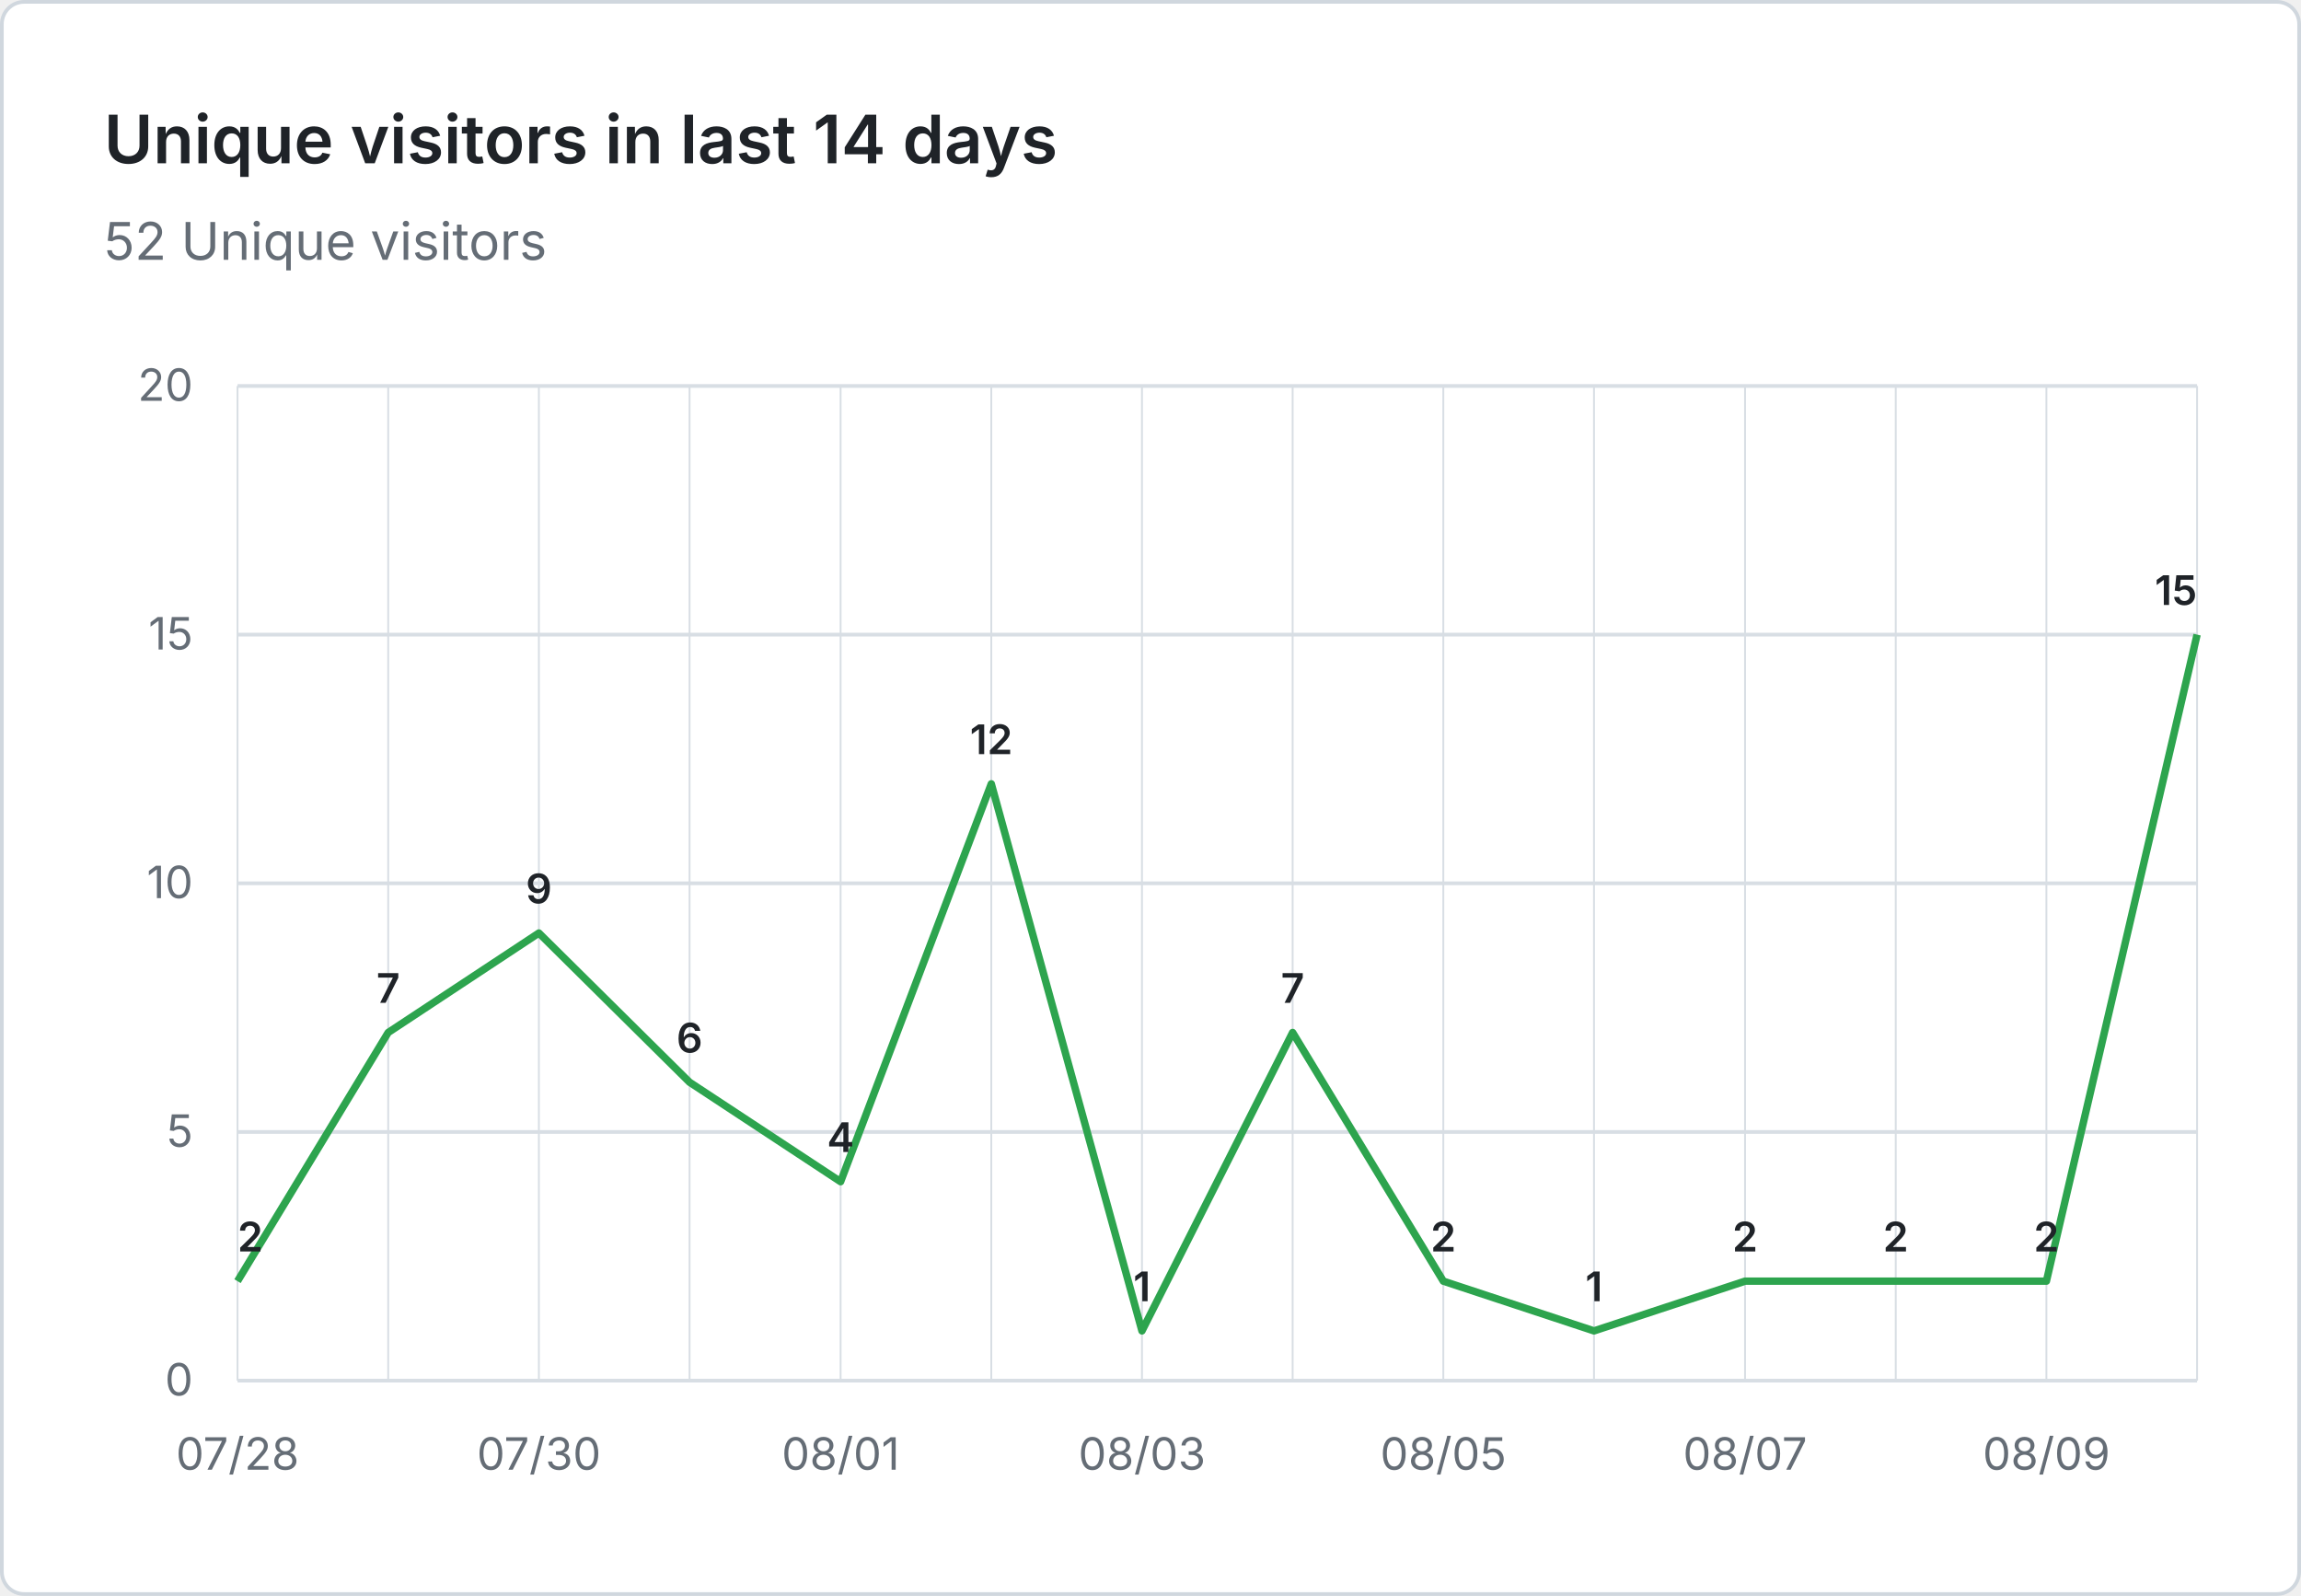
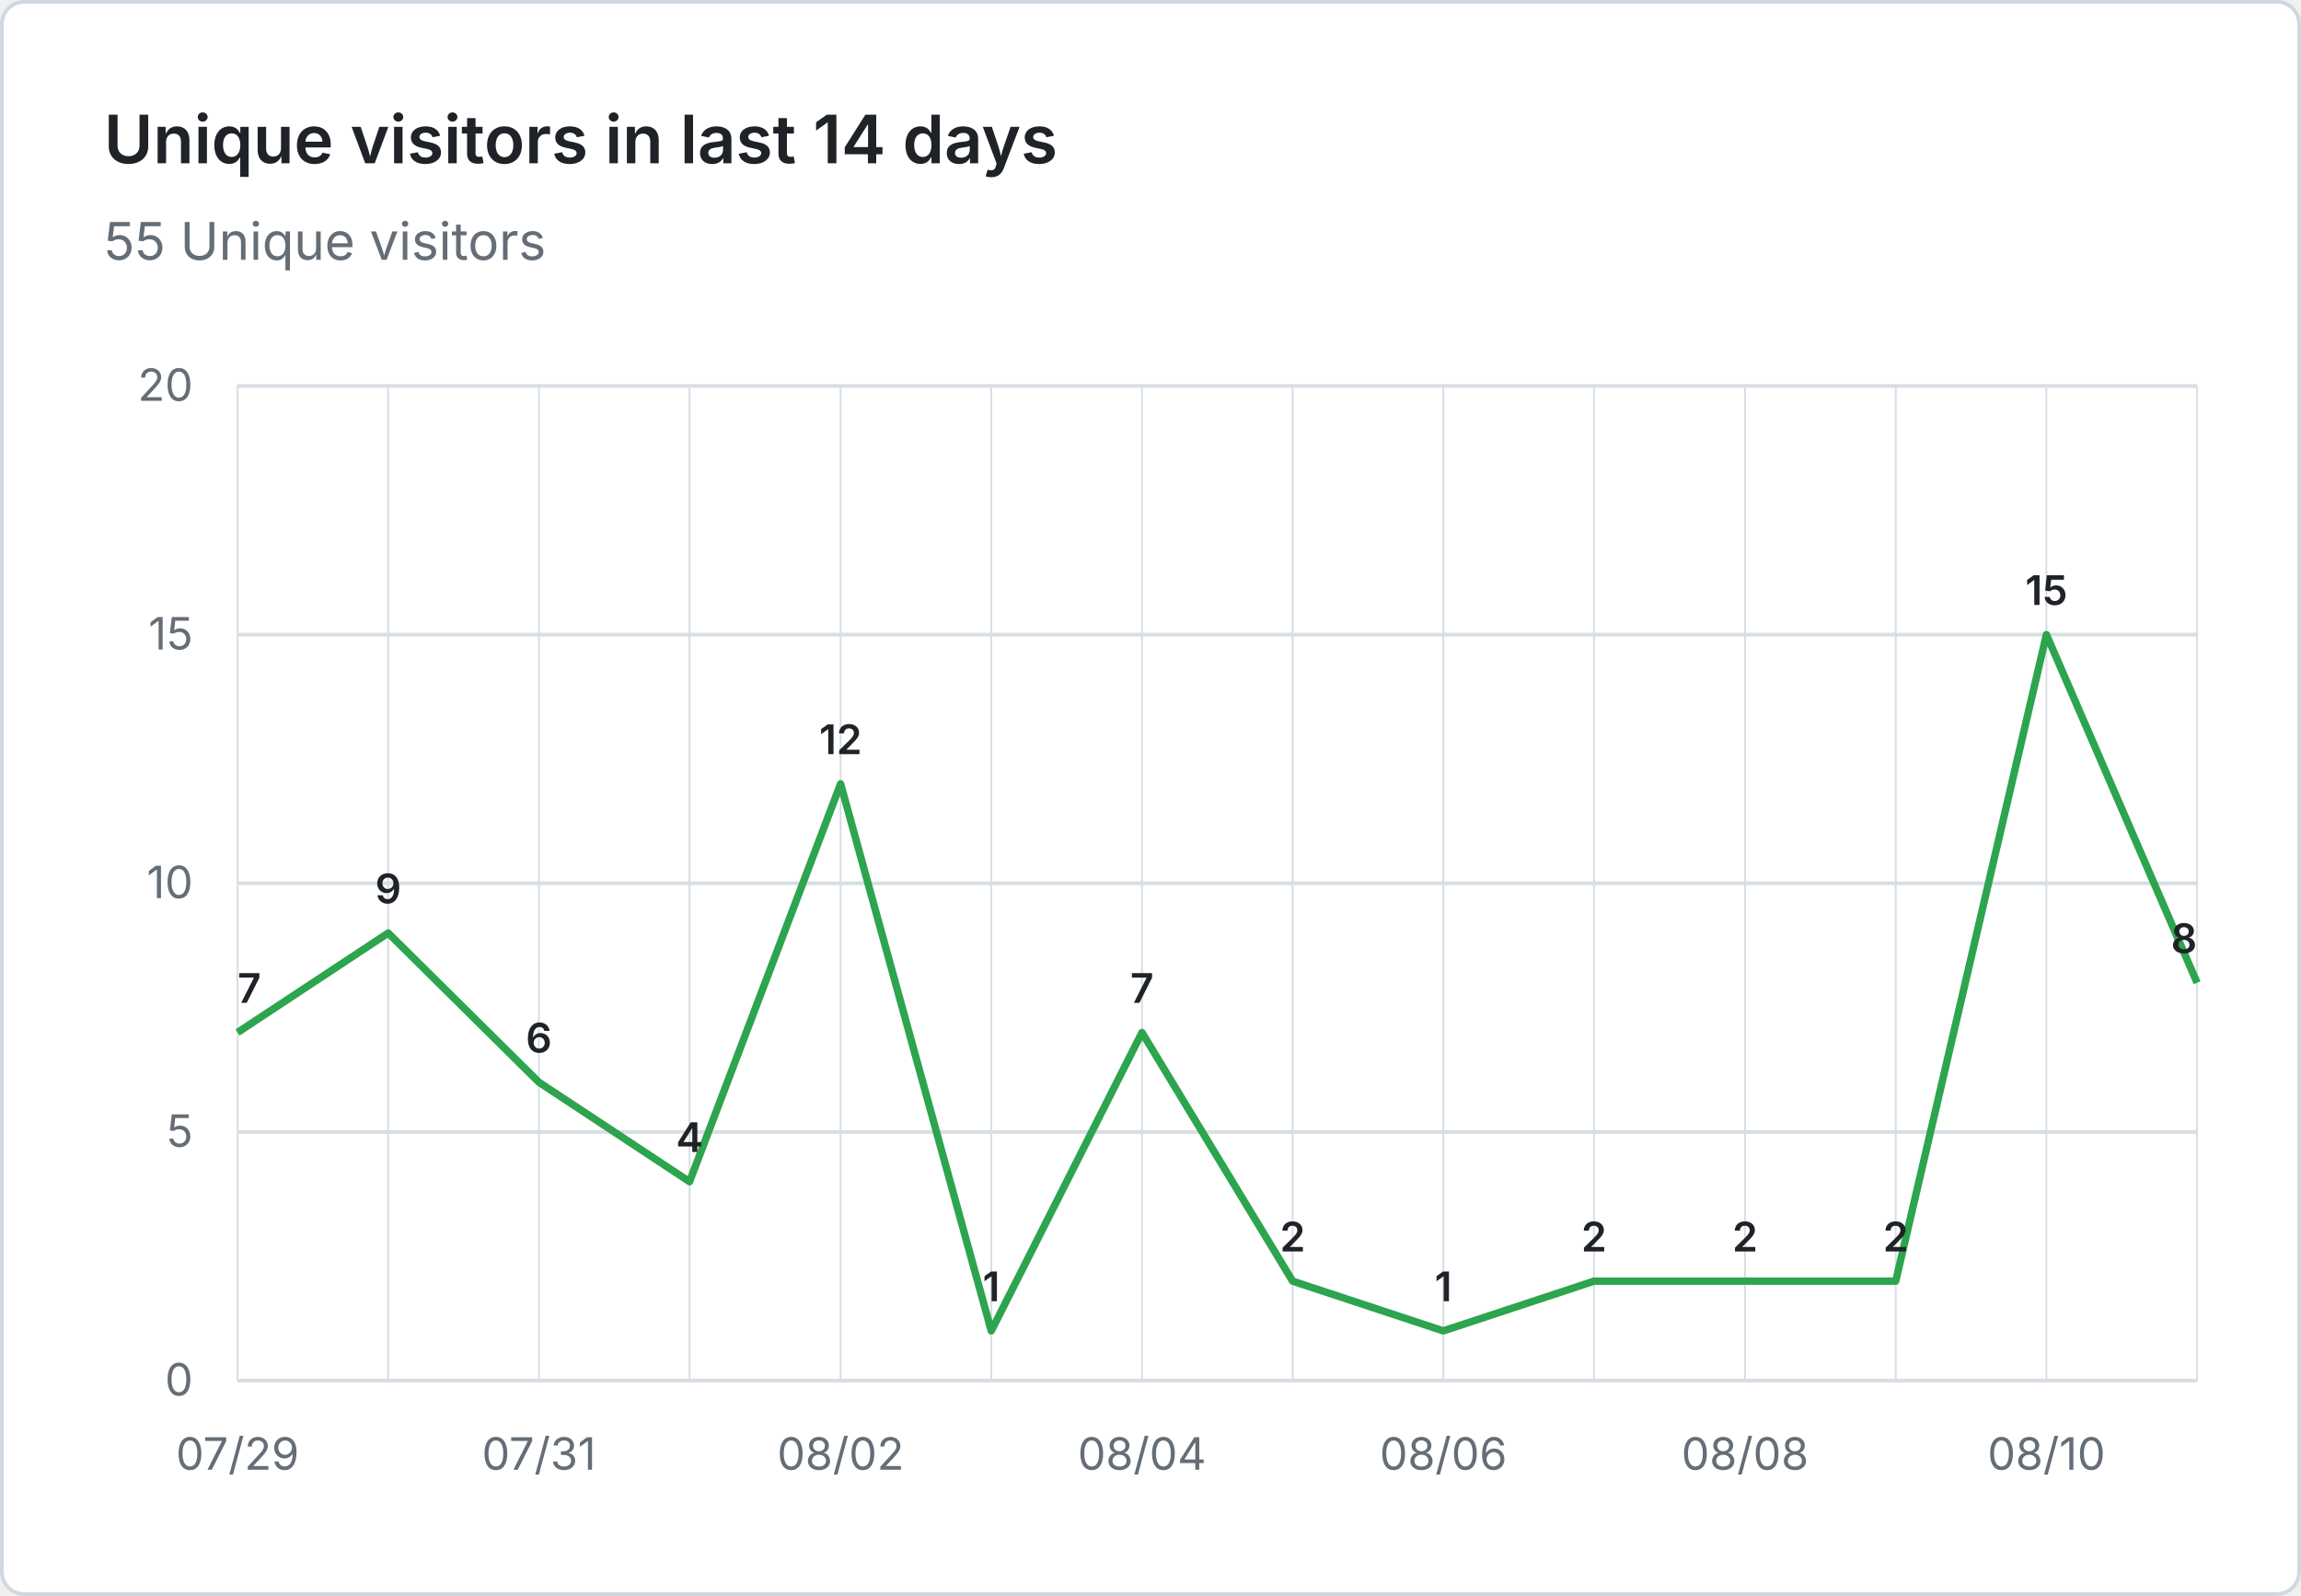
- <svg xmlns="http://www.w3.org/2000/svg" viewBox="0 0 620 430" width="620" height="430" role="img" aria-label="Unique visitors in last 14 days: 52 Unique visitors">
+ <svg xmlns="http://www.w3.org/2000/svg" viewBox="0 0 620 430" width="620" height="430" role="img" aria-label="Unique visitors in last 14 days: 55 Unique visitors">
  <rect x="0.5" y="0.5" width="619" height="429" fill="#ffffff" stroke="#d0d7de" rx="6" />
  <g font-family="system-ui, -apple-system, 'Segoe UI', sans-serif">
    <text x="28" y="44" fill="#1f2328" font-size="18" font-weight="600">Unique visitors in last 14 days</text>
-     <text x="28" y="70" fill="#656d76" font-size="14">52 Unique visitors</text>
+     <text x="28" y="70" fill="#656d76" font-size="14">55 Unique visitors</text>
    <line x1="64" y1="372.0" x2="592" y2="372.0" stroke="#d8dee4" stroke-width="1" />
    <text x="52" y="376.0" text-anchor="end" fill="#656d76" font-size="12">0</text>
    <line x1="64" y1="305.0" x2="592" y2="305.0" stroke="#d8dee4" stroke-width="1" />
    <text x="52" y="309.0" text-anchor="end" fill="#656d76" font-size="12">5</text>
    <line x1="64" y1="238.0" x2="592" y2="238.0" stroke="#d8dee4" stroke-width="1" />
    <text x="52" y="242.0" text-anchor="end" fill="#656d76" font-size="12">10</text>
    <line x1="64" y1="171.0" x2="592" y2="171.0" stroke="#d8dee4" stroke-width="1" />
    <text x="52" y="175.0" text-anchor="end" fill="#656d76" font-size="12">15</text>
    <line x1="64" y1="104.0" x2="592" y2="104.0" stroke="#d8dee4" stroke-width="1" />
    <text x="52" y="108.0" text-anchor="end" fill="#656d76" font-size="12">20</text>
    <line x1="64.0" y1="104" x2="64.0" y2="372" stroke="#d8dee4" stroke-width="0.5" />
    <line x1="104.6" y1="104" x2="104.6" y2="372" stroke="#d8dee4" stroke-width="0.5" />
    <line x1="145.2" y1="104" x2="145.2" y2="372" stroke="#d8dee4" stroke-width="0.5" />
    <line x1="185.8" y1="104" x2="185.8" y2="372" stroke="#d8dee4" stroke-width="0.5" />
    <line x1="226.5" y1="104" x2="226.5" y2="372" stroke="#d8dee4" stroke-width="0.5" />
    <line x1="267.1" y1="104" x2="267.1" y2="372" stroke="#d8dee4" stroke-width="0.5" />
    <line x1="307.7" y1="104" x2="307.7" y2="372" stroke="#d8dee4" stroke-width="0.5" />
    <line x1="348.3" y1="104" x2="348.3" y2="372" stroke="#d8dee4" stroke-width="0.5" />
    <line x1="388.9" y1="104" x2="388.9" y2="372" stroke="#d8dee4" stroke-width="0.5" />
    <line x1="429.5" y1="104" x2="429.5" y2="372" stroke="#d8dee4" stroke-width="0.5" />
    <line x1="470.2" y1="104" x2="470.2" y2="372" stroke="#d8dee4" stroke-width="0.5" />
    <line x1="510.8" y1="104" x2="510.8" y2="372" stroke="#d8dee4" stroke-width="0.5" />
    <line x1="551.4" y1="104" x2="551.4" y2="372" stroke="#d8dee4" stroke-width="0.5" />
    <line x1="592.0" y1="104" x2="592.0" y2="372" stroke="#d8dee4" stroke-width="0.5" />
-     <text x="64.0" y="396" text-anchor="middle" fill="#656d76" font-size="12">07/28</text>
-     <text x="145.2" y="396" text-anchor="middle" fill="#656d76" font-size="12">07/30</text>
-     <text x="226.5" y="396" text-anchor="middle" fill="#656d76" font-size="12">08/01</text>
-     <text x="307.7" y="396" text-anchor="middle" fill="#656d76" font-size="12">08/03</text>
-     <text x="388.9" y="396" text-anchor="middle" fill="#656d76" font-size="12">08/05</text>
-     <text x="470.2" y="396" text-anchor="middle" fill="#656d76" font-size="12">08/07</text>
-     <text x="551.4" y="396" text-anchor="middle" fill="#656d76" font-size="12">08/09</text>
-     <path d="M 64.0 345.2 L 104.6 278.2 L 145.2 251.4 L 185.8 291.6 L 226.5 318.4 L 267.1 211.2 L 307.7 358.6 L 348.3 278.2 L 388.9 345.2 L 429.5 358.6 L 470.2 345.2 L 510.8 345.2 L 551.4 345.2 L 592.0 171.0" fill="none" stroke="#2da44e" stroke-width="2" stroke-linejoin="round" />
-     <text x="64.0" y="337.2" text-anchor="start" fill="#1f2328" font-size="11" font-weight="600">2</text>
-     <text x="104.6" y="270.2" text-anchor="middle" fill="#1f2328" font-size="11" font-weight="600">7</text>
-     <text x="145.2" y="243.4" text-anchor="middle" fill="#1f2328" font-size="11" font-weight="600">9</text>
-     <text x="185.8" y="283.6" text-anchor="middle" fill="#1f2328" font-size="11" font-weight="600">6</text>
-     <text x="226.5" y="310.4" text-anchor="middle" fill="#1f2328" font-size="11" font-weight="600">4</text>
-     <text x="267.1" y="203.2" text-anchor="middle" fill="#1f2328" font-size="11" font-weight="600">12</text>
-     <text x="307.7" y="350.6" text-anchor="middle" fill="#1f2328" font-size="11" font-weight="600">1</text>
-     <text x="348.3" y="270.2" text-anchor="middle" fill="#1f2328" font-size="11" font-weight="600">7</text>
-     <text x="388.9" y="337.2" text-anchor="middle" fill="#1f2328" font-size="11" font-weight="600">2</text>
-     <text x="429.5" y="350.6" text-anchor="middle" fill="#1f2328" font-size="11" font-weight="600">1</text>
+     <text x="64.0" y="396" text-anchor="middle" fill="#656d76" font-size="12">07/29</text>
+     <text x="145.2" y="396" text-anchor="middle" fill="#656d76" font-size="12">07/31</text>
+     <text x="226.5" y="396" text-anchor="middle" fill="#656d76" font-size="12">08/02</text>
+     <text x="307.7" y="396" text-anchor="middle" fill="#656d76" font-size="12">08/04</text>
+     <text x="388.9" y="396" text-anchor="middle" fill="#656d76" font-size="12">08/06</text>
+     <text x="470.2" y="396" text-anchor="middle" fill="#656d76" font-size="12">08/08</text>
+     <text x="551.4" y="396" text-anchor="middle" fill="#656d76" font-size="12">08/10</text>
+     <path d="M 64.0 278.2 L 104.6 251.4 L 145.2 291.6 L 185.8 318.4 L 226.5 211.2 L 267.1 358.6 L 307.7 278.2 L 348.3 345.2 L 388.9 358.6 L 429.5 345.2 L 470.2 345.2 L 510.8 345.2 L 551.4 171.0 L 592.0 264.8" fill="none" stroke="#2da44e" stroke-width="2" stroke-linejoin="round" />
+     <text x="64.0" y="270.2" text-anchor="start" fill="#1f2328" font-size="11" font-weight="600">7</text>
+     <text x="104.6" y="243.4" text-anchor="middle" fill="#1f2328" font-size="11" font-weight="600">9</text>
+     <text x="145.2" y="283.6" text-anchor="middle" fill="#1f2328" font-size="11" font-weight="600">6</text>
+     <text x="185.8" y="310.4" text-anchor="middle" fill="#1f2328" font-size="11" font-weight="600">4</text>
+     <text x="226.5" y="203.2" text-anchor="middle" fill="#1f2328" font-size="11" font-weight="600">12</text>
+     <text x="267.1" y="350.6" text-anchor="middle" fill="#1f2328" font-size="11" font-weight="600">1</text>
+     <text x="307.7" y="270.2" text-anchor="middle" fill="#1f2328" font-size="11" font-weight="600">7</text>
+     <text x="348.3" y="337.2" text-anchor="middle" fill="#1f2328" font-size="11" font-weight="600">2</text>
+     <text x="388.9" y="350.6" text-anchor="middle" fill="#1f2328" font-size="11" font-weight="600">1</text>
+     <text x="429.5" y="337.2" text-anchor="middle" fill="#1f2328" font-size="11" font-weight="600">2</text>
    <text x="470.2" y="337.2" text-anchor="middle" fill="#1f2328" font-size="11" font-weight="600">2</text>
    <text x="510.8" y="337.2" text-anchor="middle" fill="#1f2328" font-size="11" font-weight="600">2</text>
-     <text x="551.4" y="337.2" text-anchor="middle" fill="#1f2328" font-size="11" font-weight="600">2</text>
-     <text x="592.0" y="163.0" text-anchor="end" fill="#1f2328" font-size="11" font-weight="600">15</text>
+     <text x="551.4" y="163.0" text-anchor="middle" fill="#1f2328" font-size="11" font-weight="600">15</text>
+     <text x="592.0" y="256.8" text-anchor="end" fill="#1f2328" font-size="11" font-weight="600">8</text>
  </g>
</svg>
